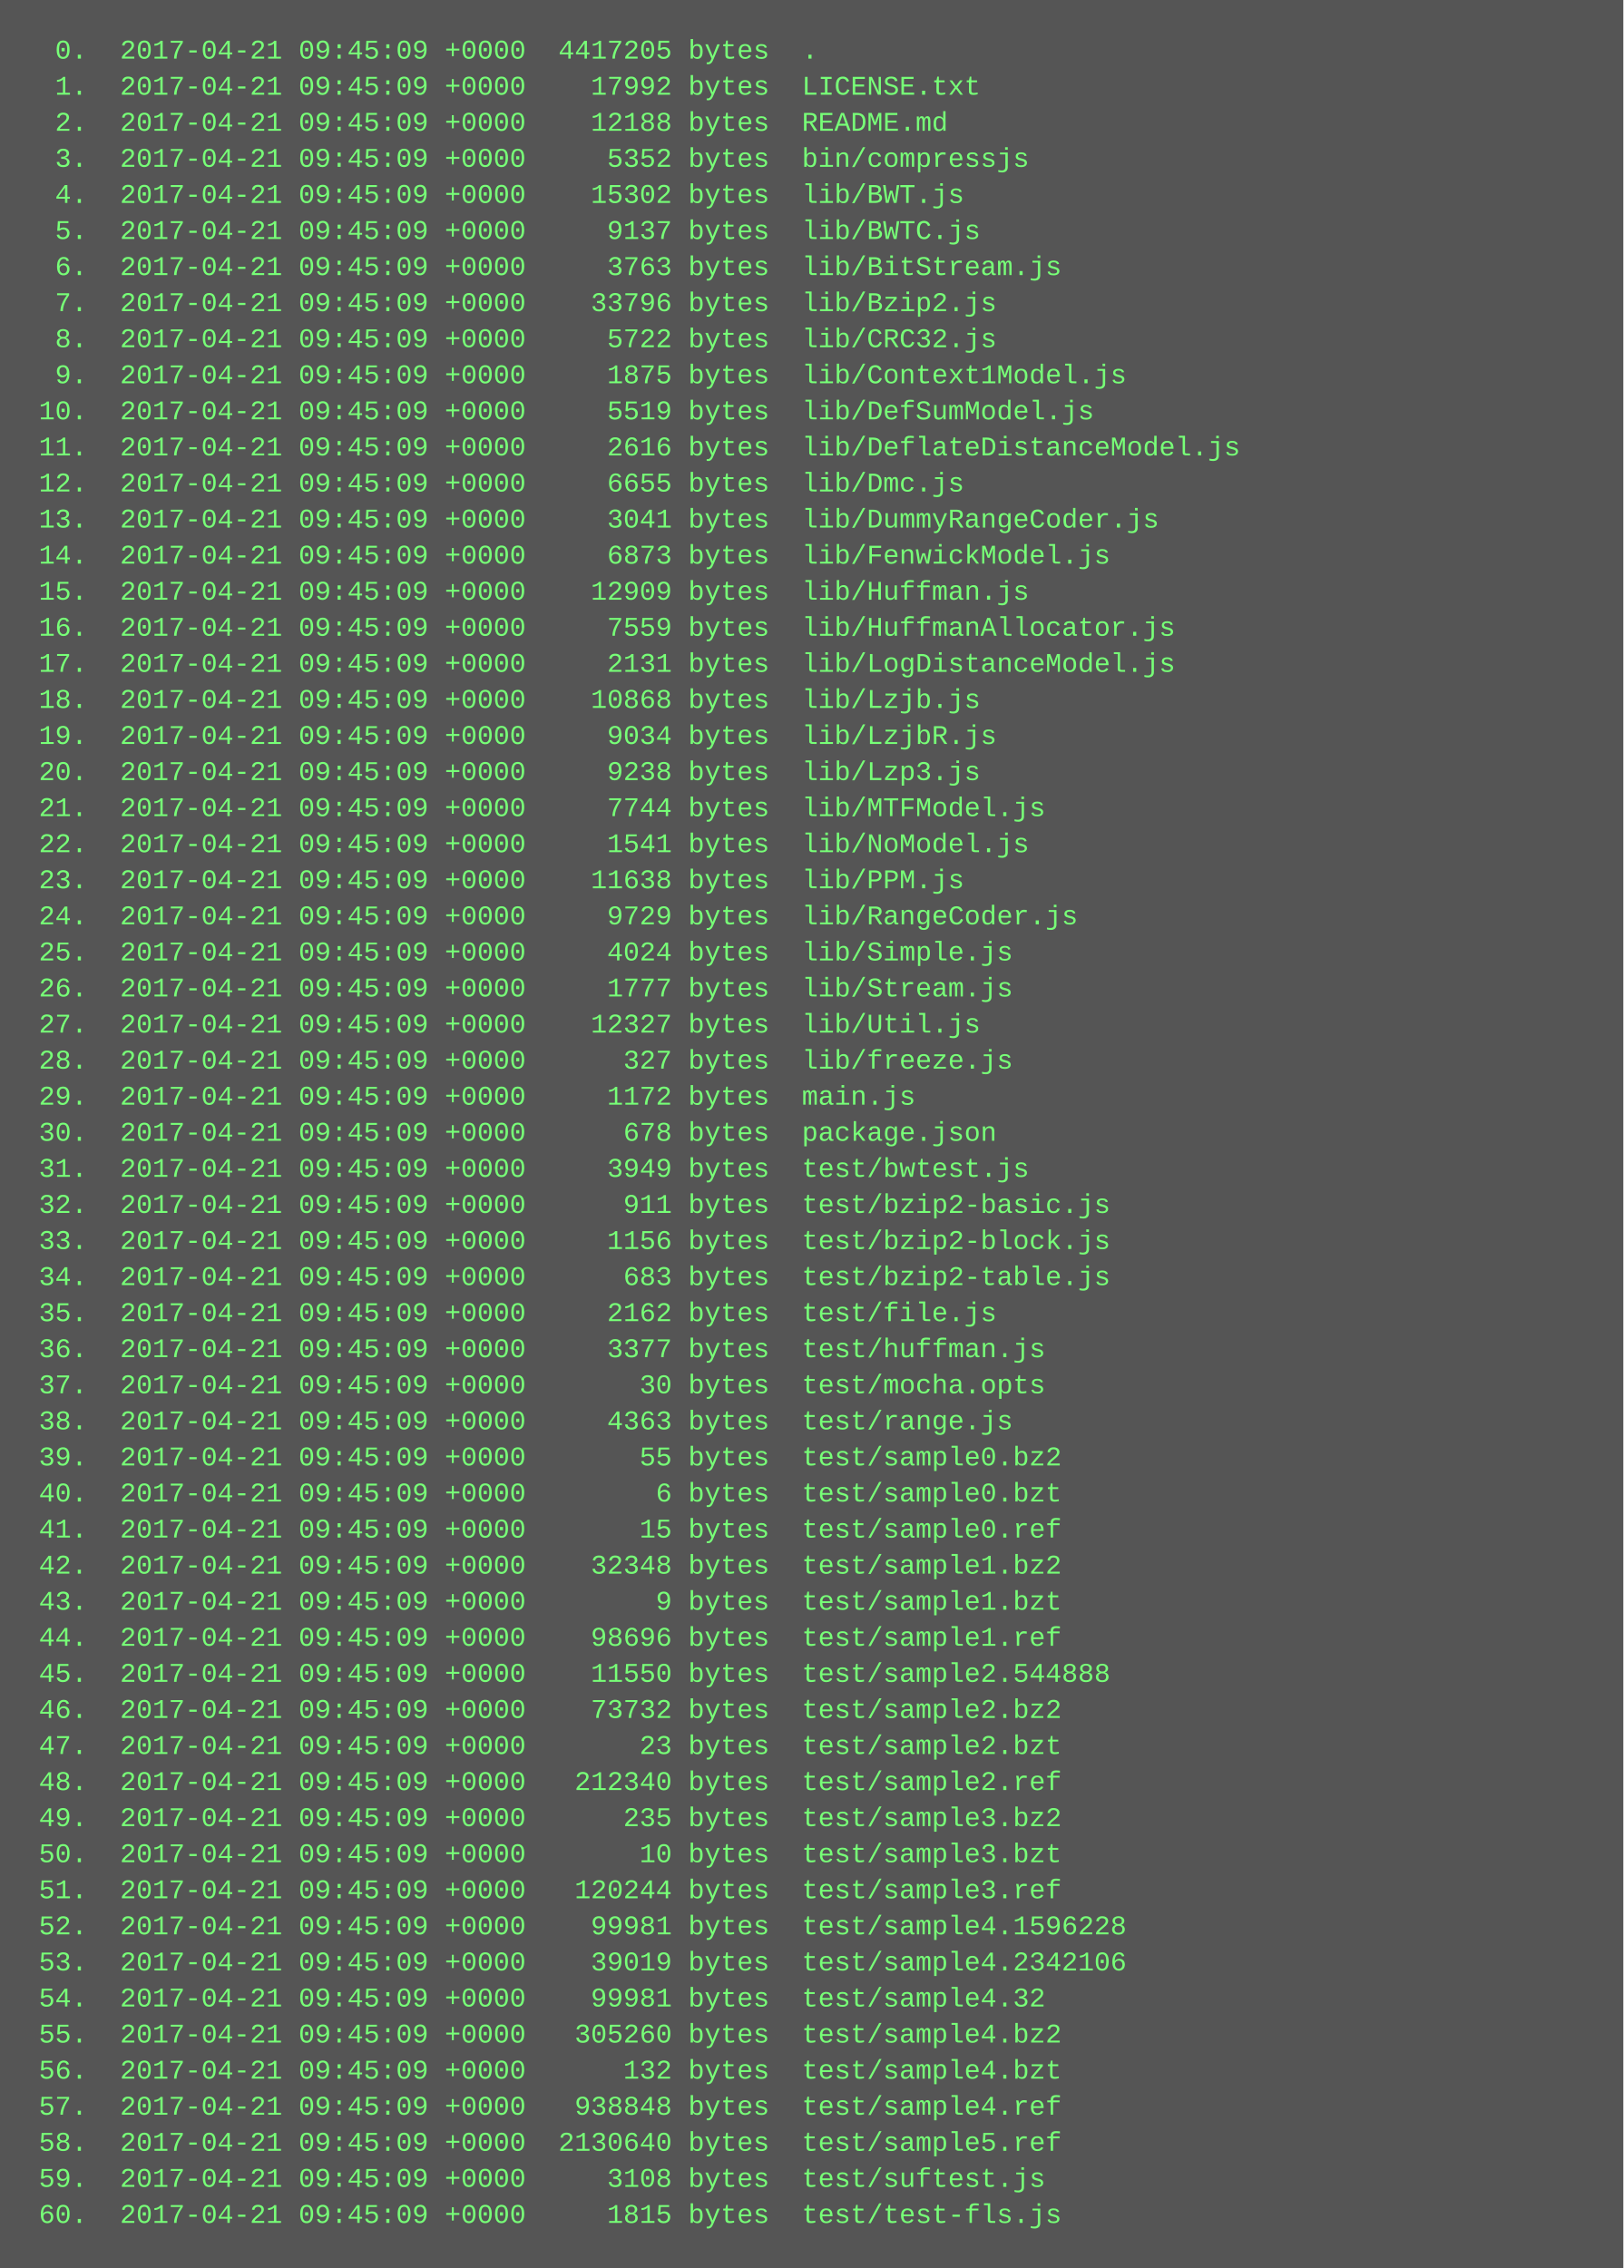
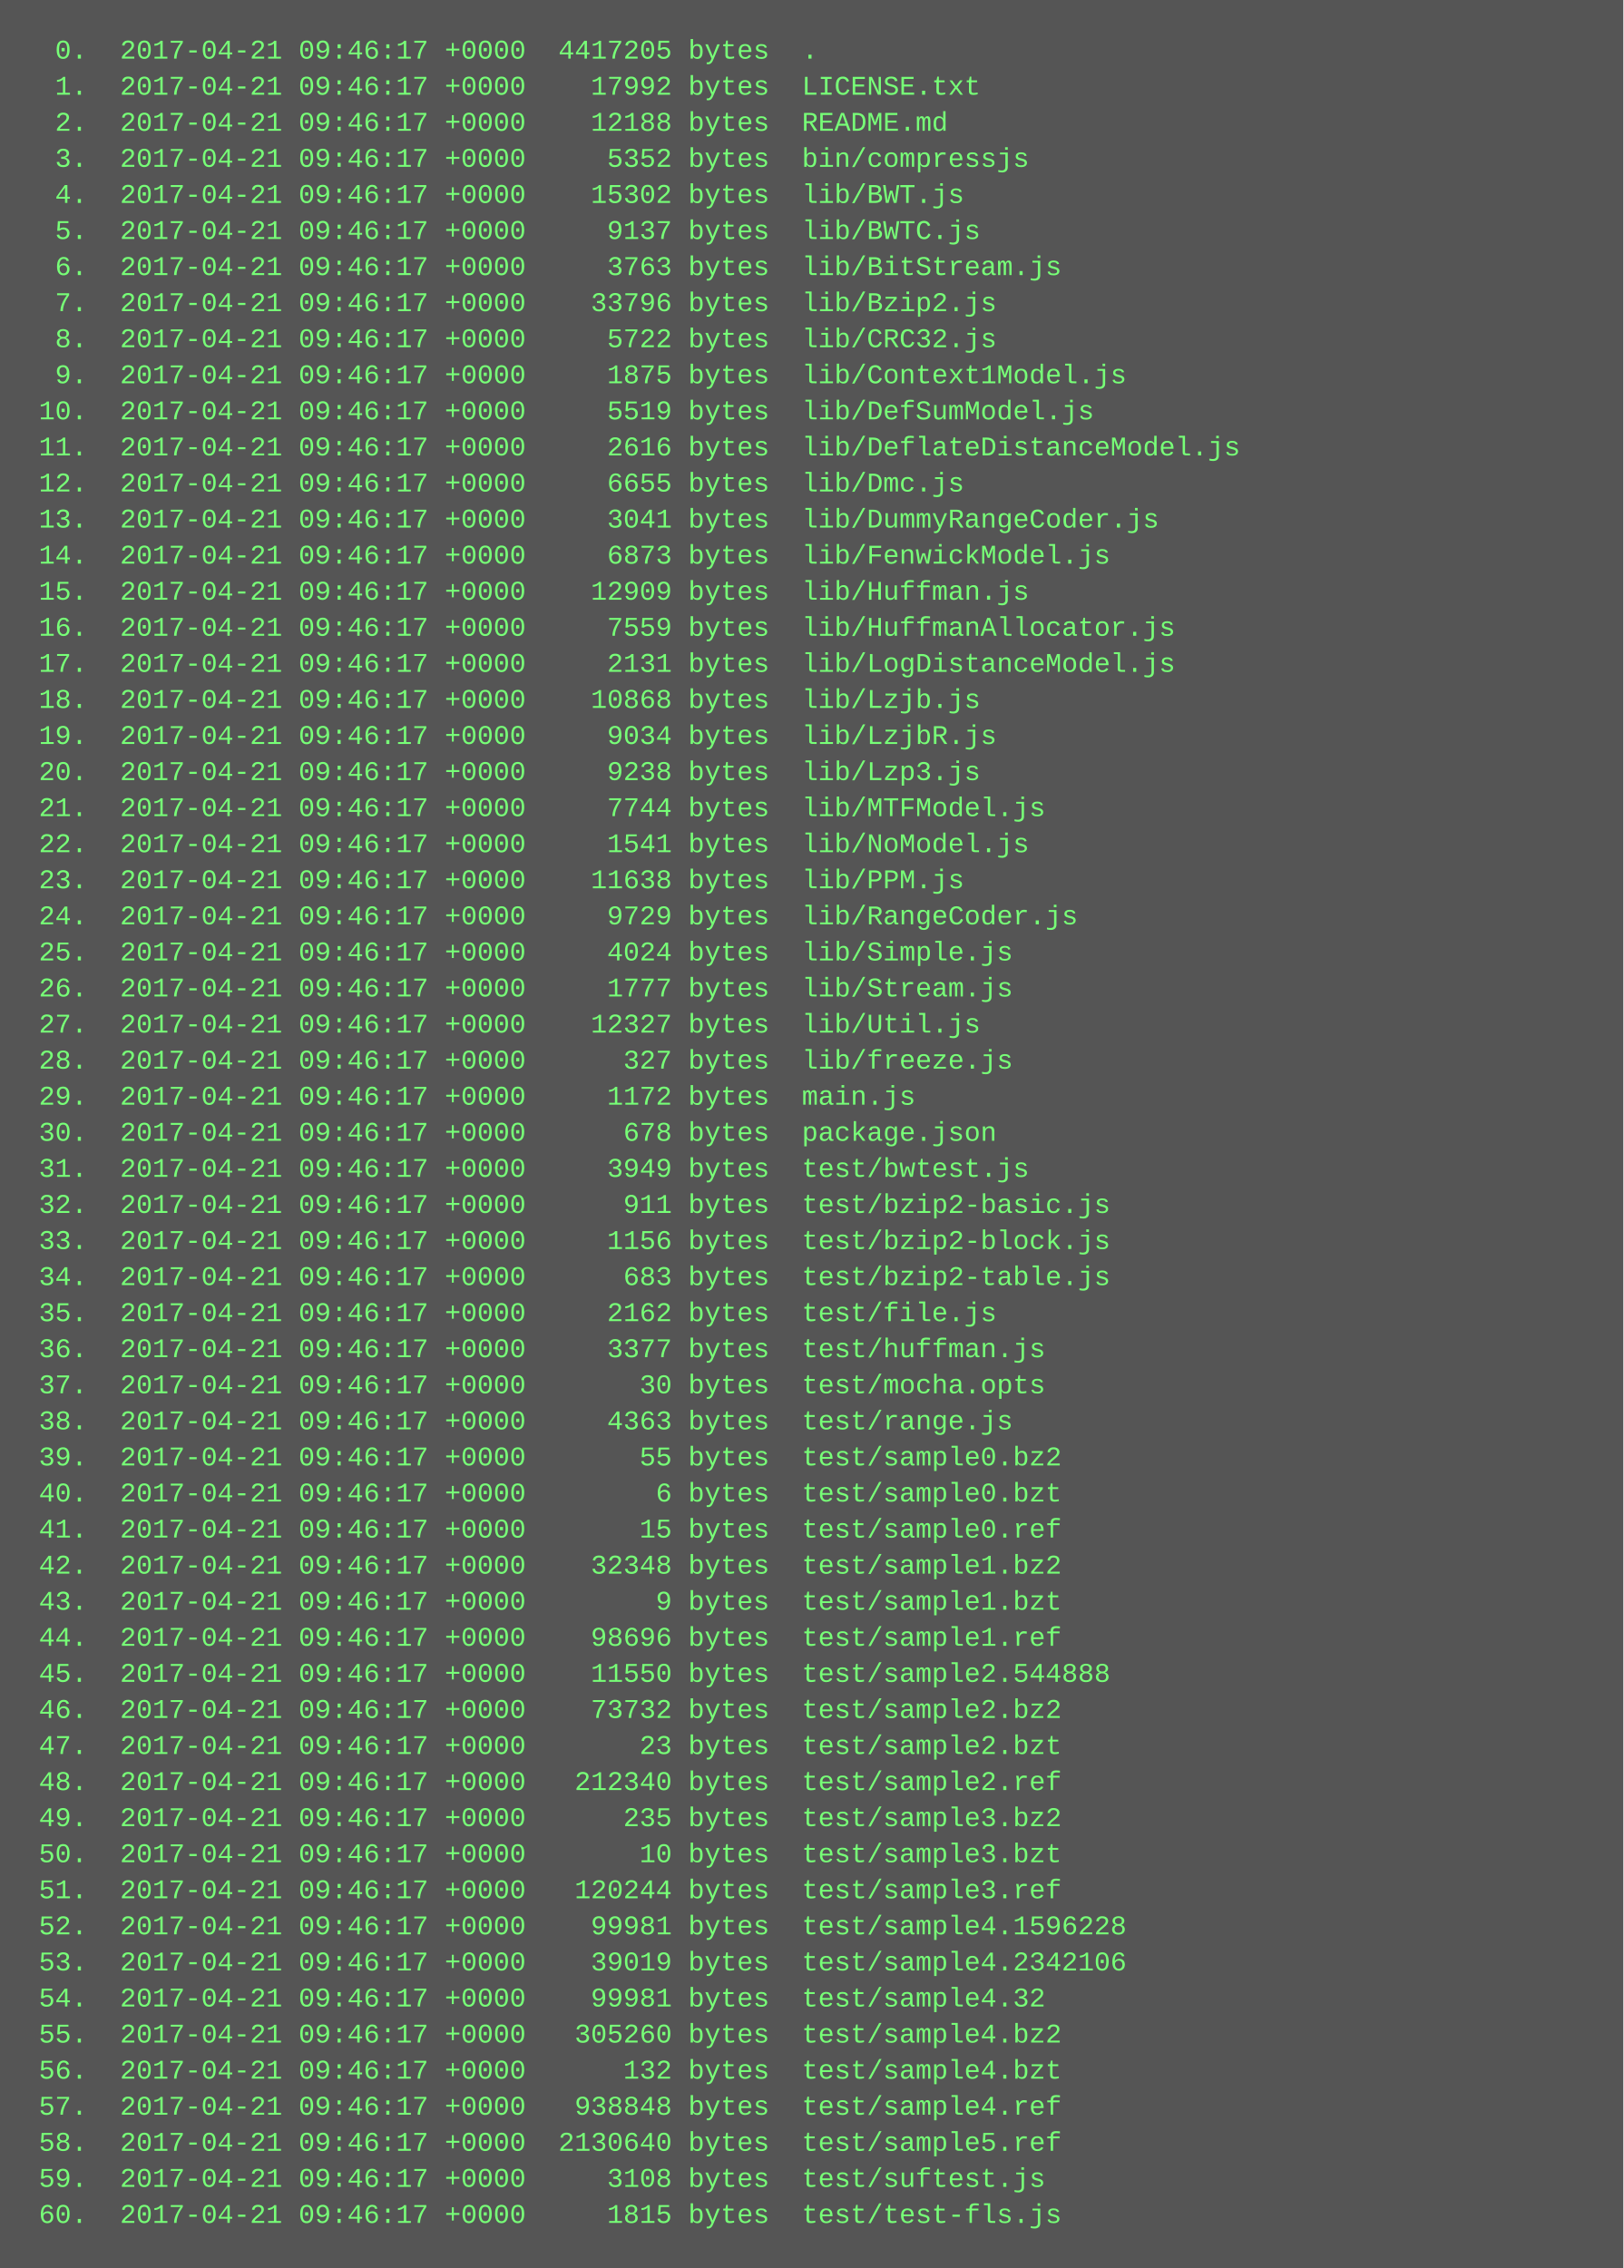
<svg xmlns="http://www.w3.org/2000/svg" height="1006" width="720">
  <rect height="1006" fill="#555" width="720" />
  <text fill="#7f7" font-family="Courier New" font-size="12" xml:space="preserve">
-     <tspan x="10" y="26">  0.  2017-04-21 09:45:09 +0000  4417205 bytes  .</tspan>
-     <tspan x="10" y="42">  1.  2017-04-21 09:45:09 +0000    17992 bytes  LICENSE.txt</tspan>
-     <tspan x="10" y="58">  2.  2017-04-21 09:45:09 +0000    12188 bytes  README.md</tspan>
-     <tspan x="10" y="74">  3.  2017-04-21 09:45:09 +0000     5352 bytes  bin/compressjs</tspan>
-     <tspan x="10" y="90">  4.  2017-04-21 09:45:09 +0000    15302 bytes  lib/BWT.js</tspan>
-     <tspan x="10" y="106">  5.  2017-04-21 09:45:09 +0000     9137 bytes  lib/BWTC.js</tspan>
-     <tspan x="10" y="122">  6.  2017-04-21 09:45:09 +0000     3763 bytes  lib/BitStream.js</tspan>
-     <tspan x="10" y="138">  7.  2017-04-21 09:45:09 +0000    33796 bytes  lib/Bzip2.js</tspan>
-     <tspan x="10" y="154">  8.  2017-04-21 09:45:09 +0000     5722 bytes  lib/CRC32.js</tspan>
-     <tspan x="10" y="170">  9.  2017-04-21 09:45:09 +0000     1875 bytes  lib/Context1Model.js</tspan>
-     <tspan x="10" y="186"> 10.  2017-04-21 09:45:09 +0000     5519 bytes  lib/DefSumModel.js</tspan>
-     <tspan x="10" y="202"> 11.  2017-04-21 09:45:09 +0000     2616 bytes  lib/DeflateDistanceModel.js</tspan>
-     <tspan x="10" y="218"> 12.  2017-04-21 09:45:09 +0000     6655 bytes  lib/Dmc.js</tspan>
-     <tspan x="10" y="234"> 13.  2017-04-21 09:45:09 +0000     3041 bytes  lib/DummyRangeCoder.js</tspan>
-     <tspan x="10" y="250"> 14.  2017-04-21 09:45:09 +0000     6873 bytes  lib/FenwickModel.js</tspan>
-     <tspan x="10" y="266"> 15.  2017-04-21 09:45:09 +0000    12909 bytes  lib/Huffman.js</tspan>
-     <tspan x="10" y="282"> 16.  2017-04-21 09:45:09 +0000     7559 bytes  lib/HuffmanAllocator.js</tspan>
-     <tspan x="10" y="298"> 17.  2017-04-21 09:45:09 +0000     2131 bytes  lib/LogDistanceModel.js</tspan>
-     <tspan x="10" y="314"> 18.  2017-04-21 09:45:09 +0000    10868 bytes  lib/Lzjb.js</tspan>
-     <tspan x="10" y="330"> 19.  2017-04-21 09:45:09 +0000     9034 bytes  lib/LzjbR.js</tspan>
-     <tspan x="10" y="346"> 20.  2017-04-21 09:45:09 +0000     9238 bytes  lib/Lzp3.js</tspan>
-     <tspan x="10" y="362"> 21.  2017-04-21 09:45:09 +0000     7744 bytes  lib/MTFModel.js</tspan>
-     <tspan x="10" y="378"> 22.  2017-04-21 09:45:09 +0000     1541 bytes  lib/NoModel.js</tspan>
-     <tspan x="10" y="394"> 23.  2017-04-21 09:45:09 +0000    11638 bytes  lib/PPM.js</tspan>
-     <tspan x="10" y="410"> 24.  2017-04-21 09:45:09 +0000     9729 bytes  lib/RangeCoder.js</tspan>
-     <tspan x="10" y="426"> 25.  2017-04-21 09:45:09 +0000     4024 bytes  lib/Simple.js</tspan>
-     <tspan x="10" y="442"> 26.  2017-04-21 09:45:09 +0000     1777 bytes  lib/Stream.js</tspan>
-     <tspan x="10" y="458"> 27.  2017-04-21 09:45:09 +0000    12327 bytes  lib/Util.js</tspan>
-     <tspan x="10" y="474"> 28.  2017-04-21 09:45:09 +0000      327 bytes  lib/freeze.js</tspan>
-     <tspan x="10" y="490"> 29.  2017-04-21 09:45:09 +0000     1172 bytes  main.js</tspan>
-     <tspan x="10" y="506"> 30.  2017-04-21 09:45:09 +0000      678 bytes  package.json</tspan>
-     <tspan x="10" y="522"> 31.  2017-04-21 09:45:09 +0000     3949 bytes  test/bwtest.js</tspan>
-     <tspan x="10" y="538"> 32.  2017-04-21 09:45:09 +0000      911 bytes  test/bzip2-basic.js</tspan>
-     <tspan x="10" y="554"> 33.  2017-04-21 09:45:09 +0000     1156 bytes  test/bzip2-block.js</tspan>
-     <tspan x="10" y="570"> 34.  2017-04-21 09:45:09 +0000      683 bytes  test/bzip2-table.js</tspan>
-     <tspan x="10" y="586"> 35.  2017-04-21 09:45:09 +0000     2162 bytes  test/file.js</tspan>
-     <tspan x="10" y="602"> 36.  2017-04-21 09:45:09 +0000     3377 bytes  test/huffman.js</tspan>
-     <tspan x="10" y="618"> 37.  2017-04-21 09:45:09 +0000       30 bytes  test/mocha.opts</tspan>
-     <tspan x="10" y="634"> 38.  2017-04-21 09:45:09 +0000     4363 bytes  test/range.js</tspan>
-     <tspan x="10" y="650"> 39.  2017-04-21 09:45:09 +0000       55 bytes  test/sample0.bz2</tspan>
-     <tspan x="10" y="666"> 40.  2017-04-21 09:45:09 +0000        6 bytes  test/sample0.bzt</tspan>
-     <tspan x="10" y="682"> 41.  2017-04-21 09:45:09 +0000       15 bytes  test/sample0.ref</tspan>
-     <tspan x="10" y="698"> 42.  2017-04-21 09:45:09 +0000    32348 bytes  test/sample1.bz2</tspan>
-     <tspan x="10" y="714"> 43.  2017-04-21 09:45:09 +0000        9 bytes  test/sample1.bzt</tspan>
-     <tspan x="10" y="730"> 44.  2017-04-21 09:45:09 +0000    98696 bytes  test/sample1.ref</tspan>
-     <tspan x="10" y="746"> 45.  2017-04-21 09:45:09 +0000    11550 bytes  test/sample2.544888</tspan>
-     <tspan x="10" y="762"> 46.  2017-04-21 09:45:09 +0000    73732 bytes  test/sample2.bz2</tspan>
-     <tspan x="10" y="778"> 47.  2017-04-21 09:45:09 +0000       23 bytes  test/sample2.bzt</tspan>
-     <tspan x="10" y="794"> 48.  2017-04-21 09:45:09 +0000   212340 bytes  test/sample2.ref</tspan>
-     <tspan x="10" y="810"> 49.  2017-04-21 09:45:09 +0000      235 bytes  test/sample3.bz2</tspan>
-     <tspan x="10" y="826"> 50.  2017-04-21 09:45:09 +0000       10 bytes  test/sample3.bzt</tspan>
-     <tspan x="10" y="842"> 51.  2017-04-21 09:45:09 +0000   120244 bytes  test/sample3.ref</tspan>
-     <tspan x="10" y="858"> 52.  2017-04-21 09:45:09 +0000    99981 bytes  test/sample4.1596228</tspan>
-     <tspan x="10" y="874"> 53.  2017-04-21 09:45:09 +0000    39019 bytes  test/sample4.2342106</tspan>
-     <tspan x="10" y="890"> 54.  2017-04-21 09:45:09 +0000    99981 bytes  test/sample4.32</tspan>
-     <tspan x="10" y="906"> 55.  2017-04-21 09:45:09 +0000   305260 bytes  test/sample4.bz2</tspan>
-     <tspan x="10" y="922"> 56.  2017-04-21 09:45:09 +0000      132 bytes  test/sample4.bzt</tspan>
-     <tspan x="10" y="938"> 57.  2017-04-21 09:45:09 +0000   938848 bytes  test/sample4.ref</tspan>
-     <tspan x="10" y="954"> 58.  2017-04-21 09:45:09 +0000  2130640 bytes  test/sample5.ref</tspan>
-     <tspan x="10" y="970"> 59.  2017-04-21 09:45:09 +0000     3108 bytes  test/suftest.js</tspan>
-     <tspan x="10" y="986"> 60.  2017-04-21 09:45:09 +0000     1815 bytes  test/test-fls.js</tspan>
+     <tspan x="10" y="26">  0.  2017-04-21 09:46:17 +0000  4417205 bytes  .</tspan>
+     <tspan x="10" y="42">  1.  2017-04-21 09:46:17 +0000    17992 bytes  LICENSE.txt</tspan>
+     <tspan x="10" y="58">  2.  2017-04-21 09:46:17 +0000    12188 bytes  README.md</tspan>
+     <tspan x="10" y="74">  3.  2017-04-21 09:46:17 +0000     5352 bytes  bin/compressjs</tspan>
+     <tspan x="10" y="90">  4.  2017-04-21 09:46:17 +0000    15302 bytes  lib/BWT.js</tspan>
+     <tspan x="10" y="106">  5.  2017-04-21 09:46:17 +0000     9137 bytes  lib/BWTC.js</tspan>
+     <tspan x="10" y="122">  6.  2017-04-21 09:46:17 +0000     3763 bytes  lib/BitStream.js</tspan>
+     <tspan x="10" y="138">  7.  2017-04-21 09:46:17 +0000    33796 bytes  lib/Bzip2.js</tspan>
+     <tspan x="10" y="154">  8.  2017-04-21 09:46:17 +0000     5722 bytes  lib/CRC32.js</tspan>
+     <tspan x="10" y="170">  9.  2017-04-21 09:46:17 +0000     1875 bytes  lib/Context1Model.js</tspan>
+     <tspan x="10" y="186"> 10.  2017-04-21 09:46:17 +0000     5519 bytes  lib/DefSumModel.js</tspan>
+     <tspan x="10" y="202"> 11.  2017-04-21 09:46:17 +0000     2616 bytes  lib/DeflateDistanceModel.js</tspan>
+     <tspan x="10" y="218"> 12.  2017-04-21 09:46:17 +0000     6655 bytes  lib/Dmc.js</tspan>
+     <tspan x="10" y="234"> 13.  2017-04-21 09:46:17 +0000     3041 bytes  lib/DummyRangeCoder.js</tspan>
+     <tspan x="10" y="250"> 14.  2017-04-21 09:46:17 +0000     6873 bytes  lib/FenwickModel.js</tspan>
+     <tspan x="10" y="266"> 15.  2017-04-21 09:46:17 +0000    12909 bytes  lib/Huffman.js</tspan>
+     <tspan x="10" y="282"> 16.  2017-04-21 09:46:17 +0000     7559 bytes  lib/HuffmanAllocator.js</tspan>
+     <tspan x="10" y="298"> 17.  2017-04-21 09:46:17 +0000     2131 bytes  lib/LogDistanceModel.js</tspan>
+     <tspan x="10" y="314"> 18.  2017-04-21 09:46:17 +0000    10868 bytes  lib/Lzjb.js</tspan>
+     <tspan x="10" y="330"> 19.  2017-04-21 09:46:17 +0000     9034 bytes  lib/LzjbR.js</tspan>
+     <tspan x="10" y="346"> 20.  2017-04-21 09:46:17 +0000     9238 bytes  lib/Lzp3.js</tspan>
+     <tspan x="10" y="362"> 21.  2017-04-21 09:46:17 +0000     7744 bytes  lib/MTFModel.js</tspan>
+     <tspan x="10" y="378"> 22.  2017-04-21 09:46:17 +0000     1541 bytes  lib/NoModel.js</tspan>
+     <tspan x="10" y="394"> 23.  2017-04-21 09:46:17 +0000    11638 bytes  lib/PPM.js</tspan>
+     <tspan x="10" y="410"> 24.  2017-04-21 09:46:17 +0000     9729 bytes  lib/RangeCoder.js</tspan>
+     <tspan x="10" y="426"> 25.  2017-04-21 09:46:17 +0000     4024 bytes  lib/Simple.js</tspan>
+     <tspan x="10" y="442"> 26.  2017-04-21 09:46:17 +0000     1777 bytes  lib/Stream.js</tspan>
+     <tspan x="10" y="458"> 27.  2017-04-21 09:46:17 +0000    12327 bytes  lib/Util.js</tspan>
+     <tspan x="10" y="474"> 28.  2017-04-21 09:46:17 +0000      327 bytes  lib/freeze.js</tspan>
+     <tspan x="10" y="490"> 29.  2017-04-21 09:46:17 +0000     1172 bytes  main.js</tspan>
+     <tspan x="10" y="506"> 30.  2017-04-21 09:46:17 +0000      678 bytes  package.json</tspan>
+     <tspan x="10" y="522"> 31.  2017-04-21 09:46:17 +0000     3949 bytes  test/bwtest.js</tspan>
+     <tspan x="10" y="538"> 32.  2017-04-21 09:46:17 +0000      911 bytes  test/bzip2-basic.js</tspan>
+     <tspan x="10" y="554"> 33.  2017-04-21 09:46:17 +0000     1156 bytes  test/bzip2-block.js</tspan>
+     <tspan x="10" y="570"> 34.  2017-04-21 09:46:17 +0000      683 bytes  test/bzip2-table.js</tspan>
+     <tspan x="10" y="586"> 35.  2017-04-21 09:46:17 +0000     2162 bytes  test/file.js</tspan>
+     <tspan x="10" y="602"> 36.  2017-04-21 09:46:17 +0000     3377 bytes  test/huffman.js</tspan>
+     <tspan x="10" y="618"> 37.  2017-04-21 09:46:17 +0000       30 bytes  test/mocha.opts</tspan>
+     <tspan x="10" y="634"> 38.  2017-04-21 09:46:17 +0000     4363 bytes  test/range.js</tspan>
+     <tspan x="10" y="650"> 39.  2017-04-21 09:46:17 +0000       55 bytes  test/sample0.bz2</tspan>
+     <tspan x="10" y="666"> 40.  2017-04-21 09:46:17 +0000        6 bytes  test/sample0.bzt</tspan>
+     <tspan x="10" y="682"> 41.  2017-04-21 09:46:17 +0000       15 bytes  test/sample0.ref</tspan>
+     <tspan x="10" y="698"> 42.  2017-04-21 09:46:17 +0000    32348 bytes  test/sample1.bz2</tspan>
+     <tspan x="10" y="714"> 43.  2017-04-21 09:46:17 +0000        9 bytes  test/sample1.bzt</tspan>
+     <tspan x="10" y="730"> 44.  2017-04-21 09:46:17 +0000    98696 bytes  test/sample1.ref</tspan>
+     <tspan x="10" y="746"> 45.  2017-04-21 09:46:17 +0000    11550 bytes  test/sample2.544888</tspan>
+     <tspan x="10" y="762"> 46.  2017-04-21 09:46:17 +0000    73732 bytes  test/sample2.bz2</tspan>
+     <tspan x="10" y="778"> 47.  2017-04-21 09:46:17 +0000       23 bytes  test/sample2.bzt</tspan>
+     <tspan x="10" y="794"> 48.  2017-04-21 09:46:17 +0000   212340 bytes  test/sample2.ref</tspan>
+     <tspan x="10" y="810"> 49.  2017-04-21 09:46:17 +0000      235 bytes  test/sample3.bz2</tspan>
+     <tspan x="10" y="826"> 50.  2017-04-21 09:46:17 +0000       10 bytes  test/sample3.bzt</tspan>
+     <tspan x="10" y="842"> 51.  2017-04-21 09:46:17 +0000   120244 bytes  test/sample3.ref</tspan>
+     <tspan x="10" y="858"> 52.  2017-04-21 09:46:17 +0000    99981 bytes  test/sample4.1596228</tspan>
+     <tspan x="10" y="874"> 53.  2017-04-21 09:46:17 +0000    39019 bytes  test/sample4.2342106</tspan>
+     <tspan x="10" y="890"> 54.  2017-04-21 09:46:17 +0000    99981 bytes  test/sample4.32</tspan>
+     <tspan x="10" y="906"> 55.  2017-04-21 09:46:17 +0000   305260 bytes  test/sample4.bz2</tspan>
+     <tspan x="10" y="922"> 56.  2017-04-21 09:46:17 +0000      132 bytes  test/sample4.bzt</tspan>
+     <tspan x="10" y="938"> 57.  2017-04-21 09:46:17 +0000   938848 bytes  test/sample4.ref</tspan>
+     <tspan x="10" y="954"> 58.  2017-04-21 09:46:17 +0000  2130640 bytes  test/sample5.ref</tspan>
+     <tspan x="10" y="970"> 59.  2017-04-21 09:46:17 +0000     3108 bytes  test/suftest.js</tspan>
+     <tspan x="10" y="986"> 60.  2017-04-21 09:46:17 +0000     1815 bytes  test/test-fls.js</tspan>
  </text>
</svg>
